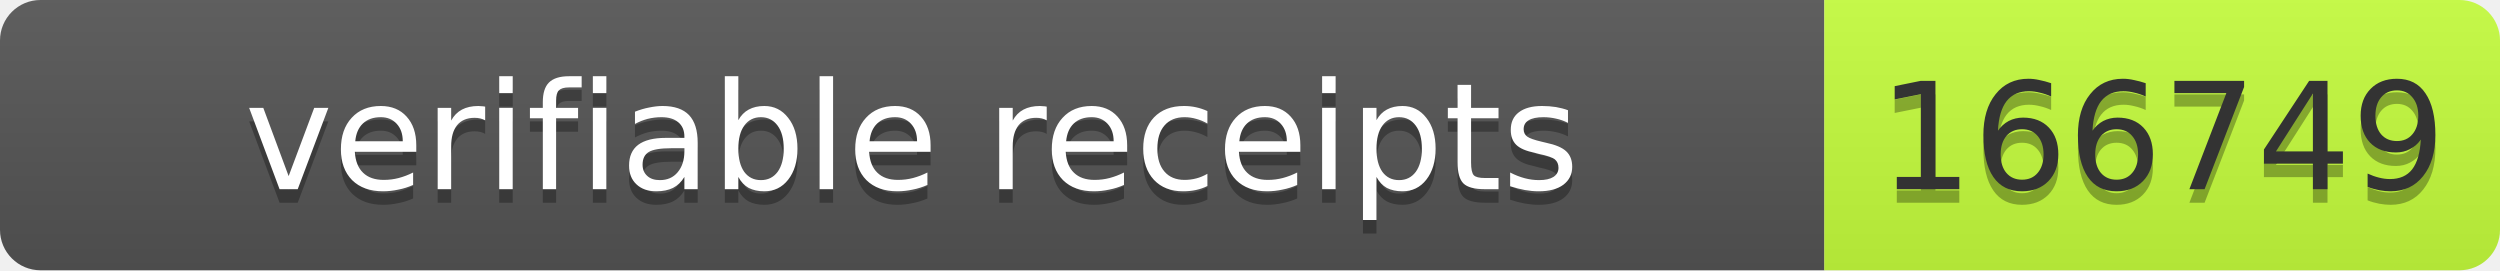
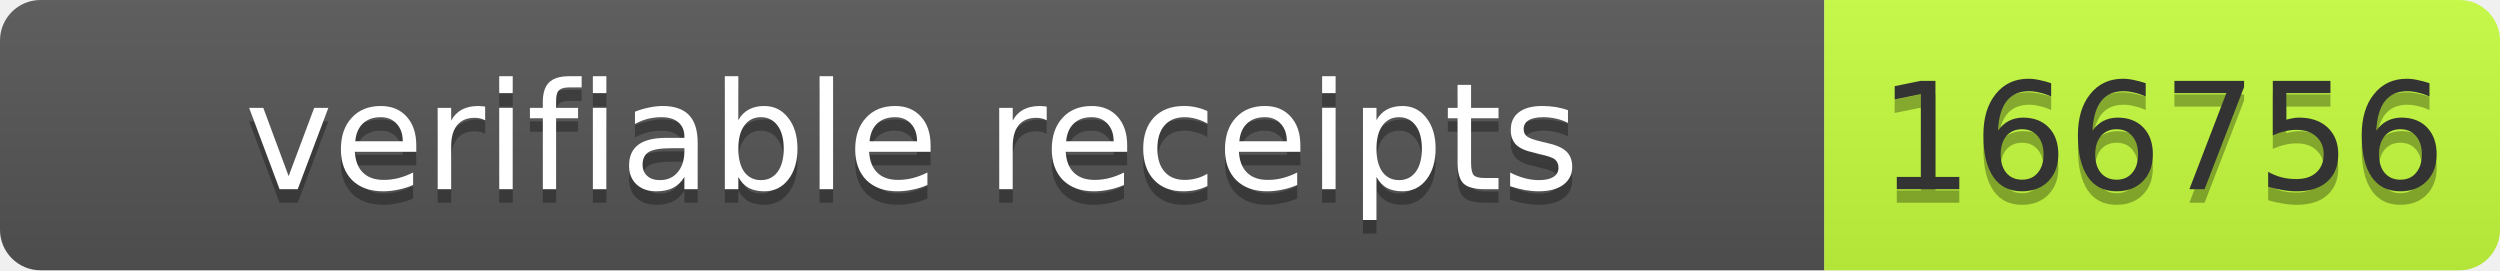
- <svg xmlns="http://www.w3.org/2000/svg" width="185" height="20" role="img" aria-label="verifiable receipts: 166749">
+ <svg xmlns="http://www.w3.org/2000/svg" width="185" height="20" role="img" aria-label="verifiable receipts: 166756">
  <linearGradient id="s" x2="0" y2="100%">
    <stop offset="0" stop-color="#bbb" stop-opacity=".1" />
    <stop offset="1" stop-opacity=".1" />
  </linearGradient>
  <clipPath id="r">
    <rect width="185" height="20" rx="3" fill="#fff" />
  </clipPath>
  <g clip-path="url(#r)">
    <rect width="135" height="20" fill="#555" />
    <rect x="135" width="50" height="20" fill="#c6ff3d" />
    <rect width="185" height="20" fill="url(#s)" />
  </g>
  <g font-family="Verdana,Geneva,DejaVu Sans,sans-serif" font-size="11">
    <text x="67.5" y="15" fill="#010101" fill-opacity=".3" text-anchor="middle" textLength="125">verifiable receipts</text>
    <text x="67.5" y="14" fill="#fff" text-anchor="middle" textLength="125">verifiable receipts</text>
-     <text x="160" y="15" fill="#010101" fill-opacity=".3" text-anchor="middle" textLength="40">166749</text>
-     <text x="160" y="14" fill="#333" text-anchor="middle" textLength="40">166749</text>
+     <text x="160" y="15" fill="#010101" fill-opacity=".3" text-anchor="middle" textLength="40">166756</text>
+     <text x="160" y="14" fill="#333" text-anchor="middle" textLength="40">166756</text>
  </g>
</svg>
